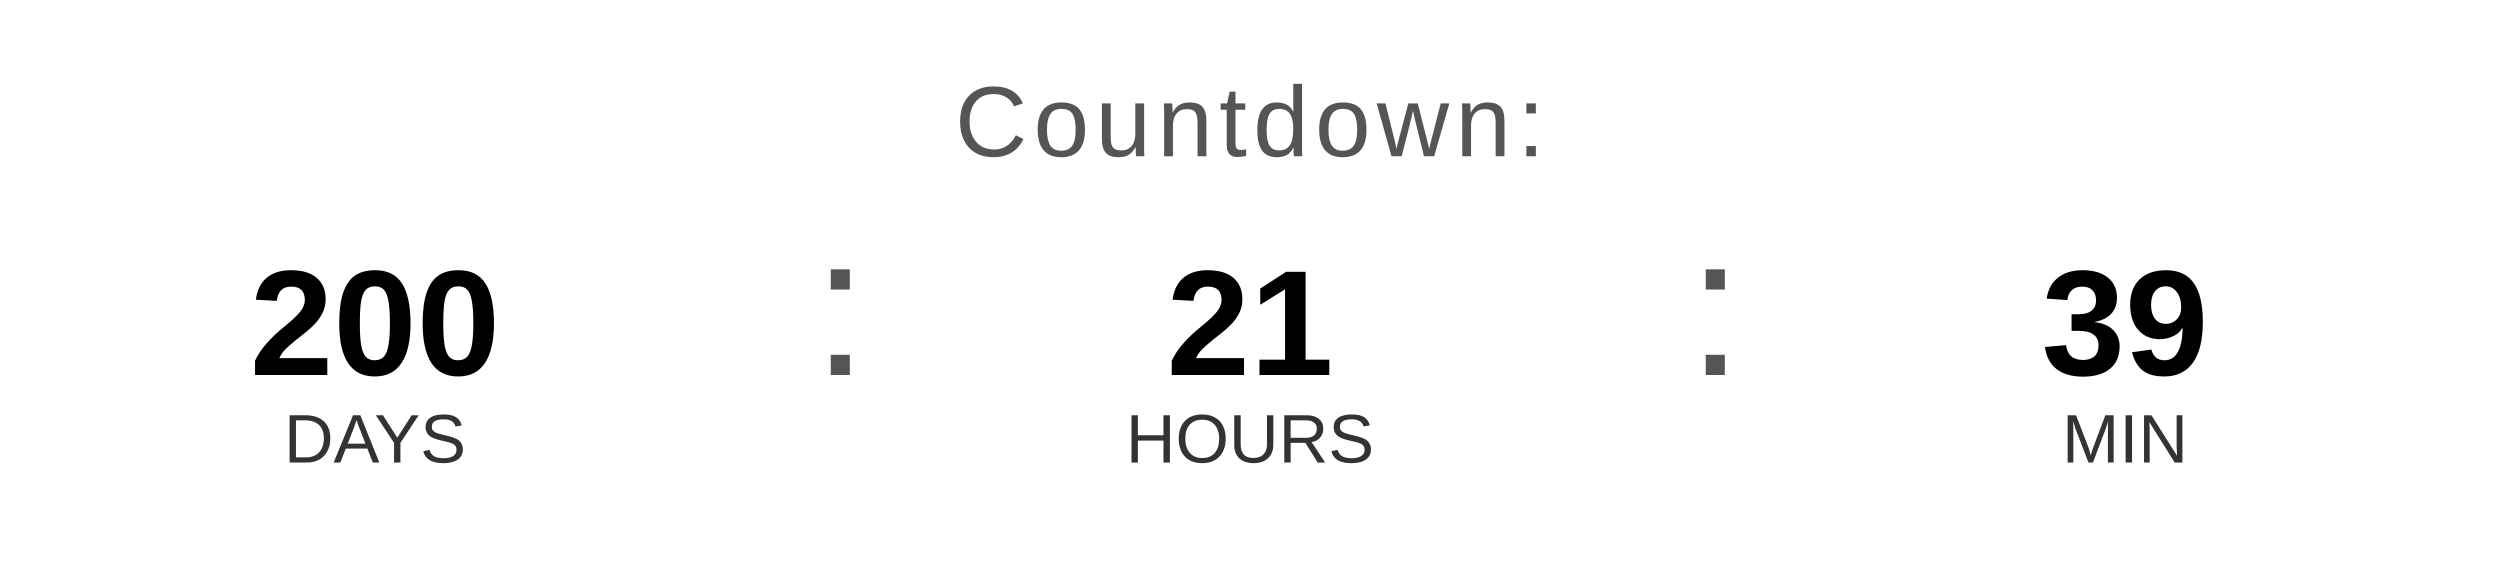
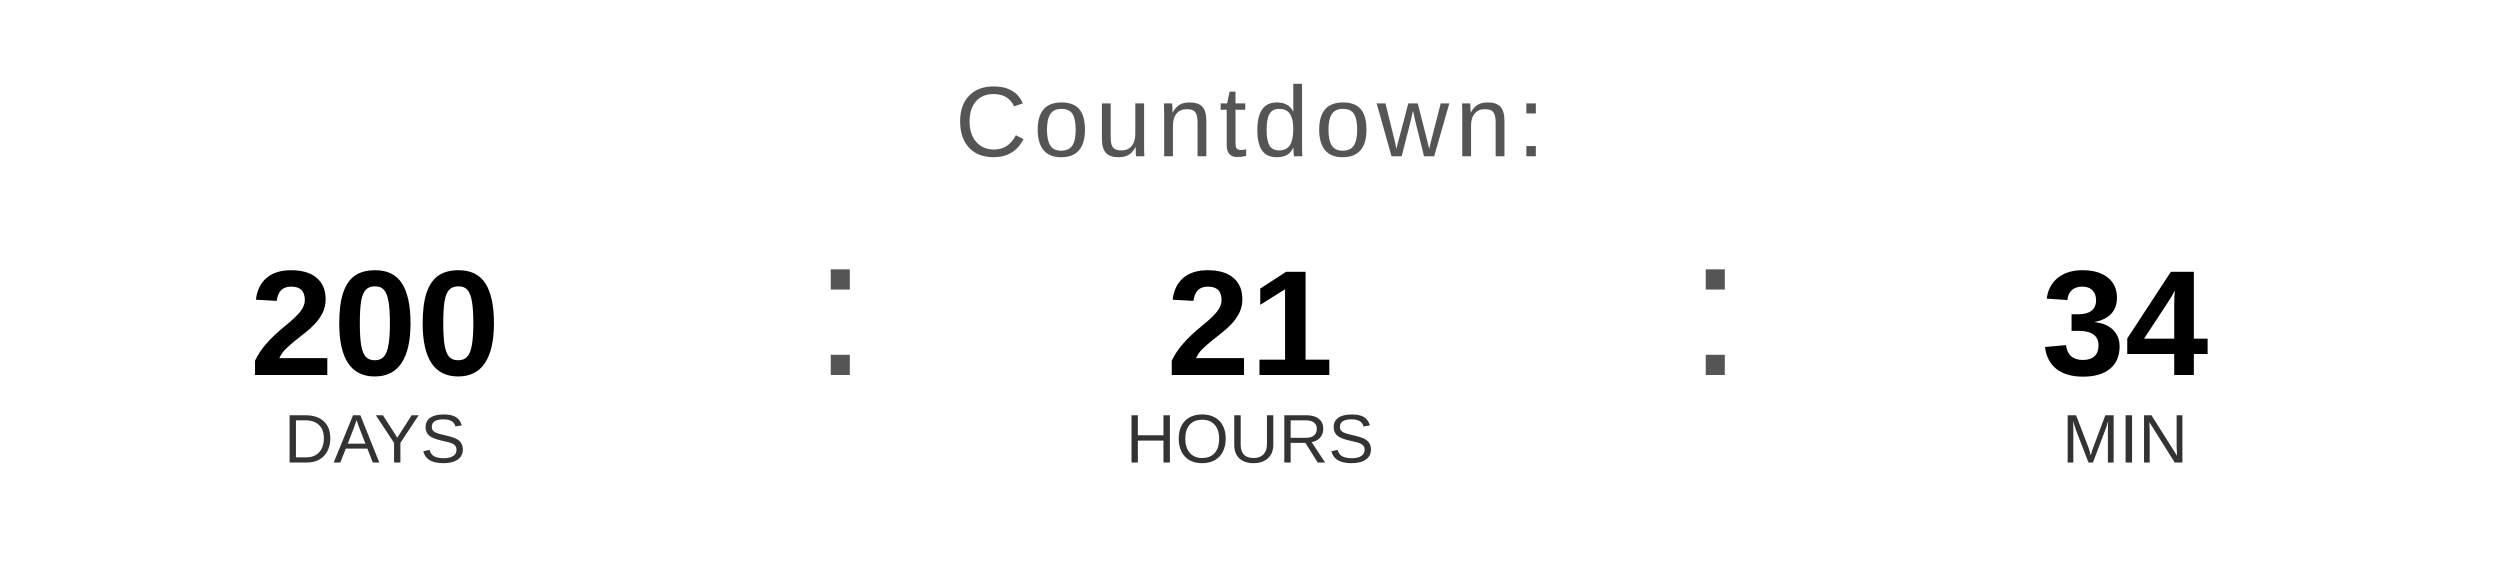
<svg xmlns="http://www.w3.org/2000/svg" width="400" height="90" viewBox="0 0 400 90">
  <text x="200" y="25" font-family="Arial, Helvetica, sans-serif" font-size="16" fill="#555555" text-anchor="middle" letter-spacing="1">
    Countdown:
  </text>
  <text x="60" y="60" font-family="Arial, Helvetica, sans-serif" font-size="24" font-weight="bold" fill="#000000" text-anchor="middle">200</text>
  <text x="60" y="74" font-family="Arial, Helvetica, sans-serif" font-size="11" fill="#333333" text-anchor="middle">DAYS</text>
  <text x="130" y="60" font-family="Arial, sans-serif" font-size="32" fill="#555555">:</text>
  <text x="200" y="60" font-family="Arial, Helvetica, sans-serif" font-size="24" font-weight="bold" fill="#000000" text-anchor="middle">21</text>
  <text x="200" y="74" font-family="Arial, Helvetica, sans-serif" font-size="11" fill="#333333" text-anchor="middle">HOURS</text>
  <text x="270" y="60" font-family="Arial, sans-serif" font-size="32" fill="#555555">:</text>
-   <text x="340" y="60" font-family="Arial, Helvetica, sans-serif" font-size="24" font-weight="bold" fill="#000000" text-anchor="middle">39</text>
+   <text x="340" y="60" font-family="Arial, Helvetica, sans-serif" font-size="24" font-weight="bold" fill="#000000" text-anchor="middle">34</text>
  <text x="340" y="74" font-family="Arial, Helvetica, sans-serif" font-size="11" fill="#333333" text-anchor="middle">MIN</text>
</svg>
